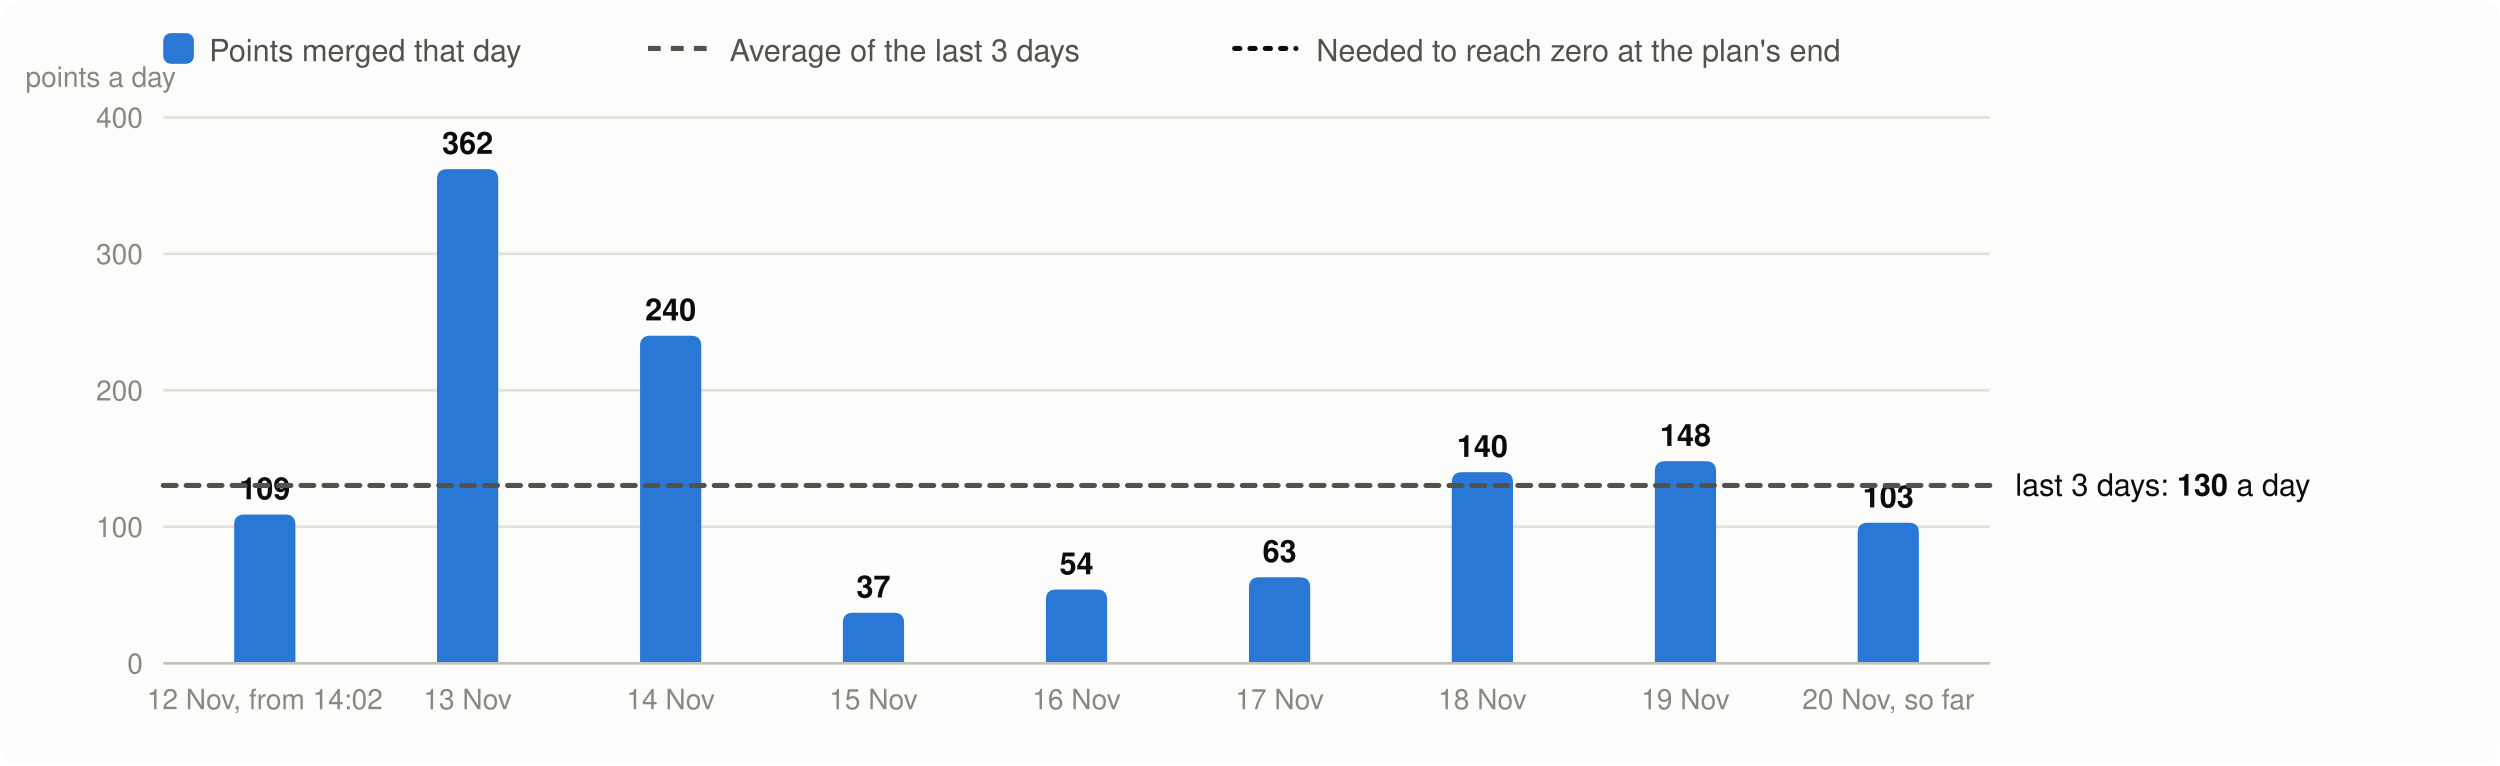
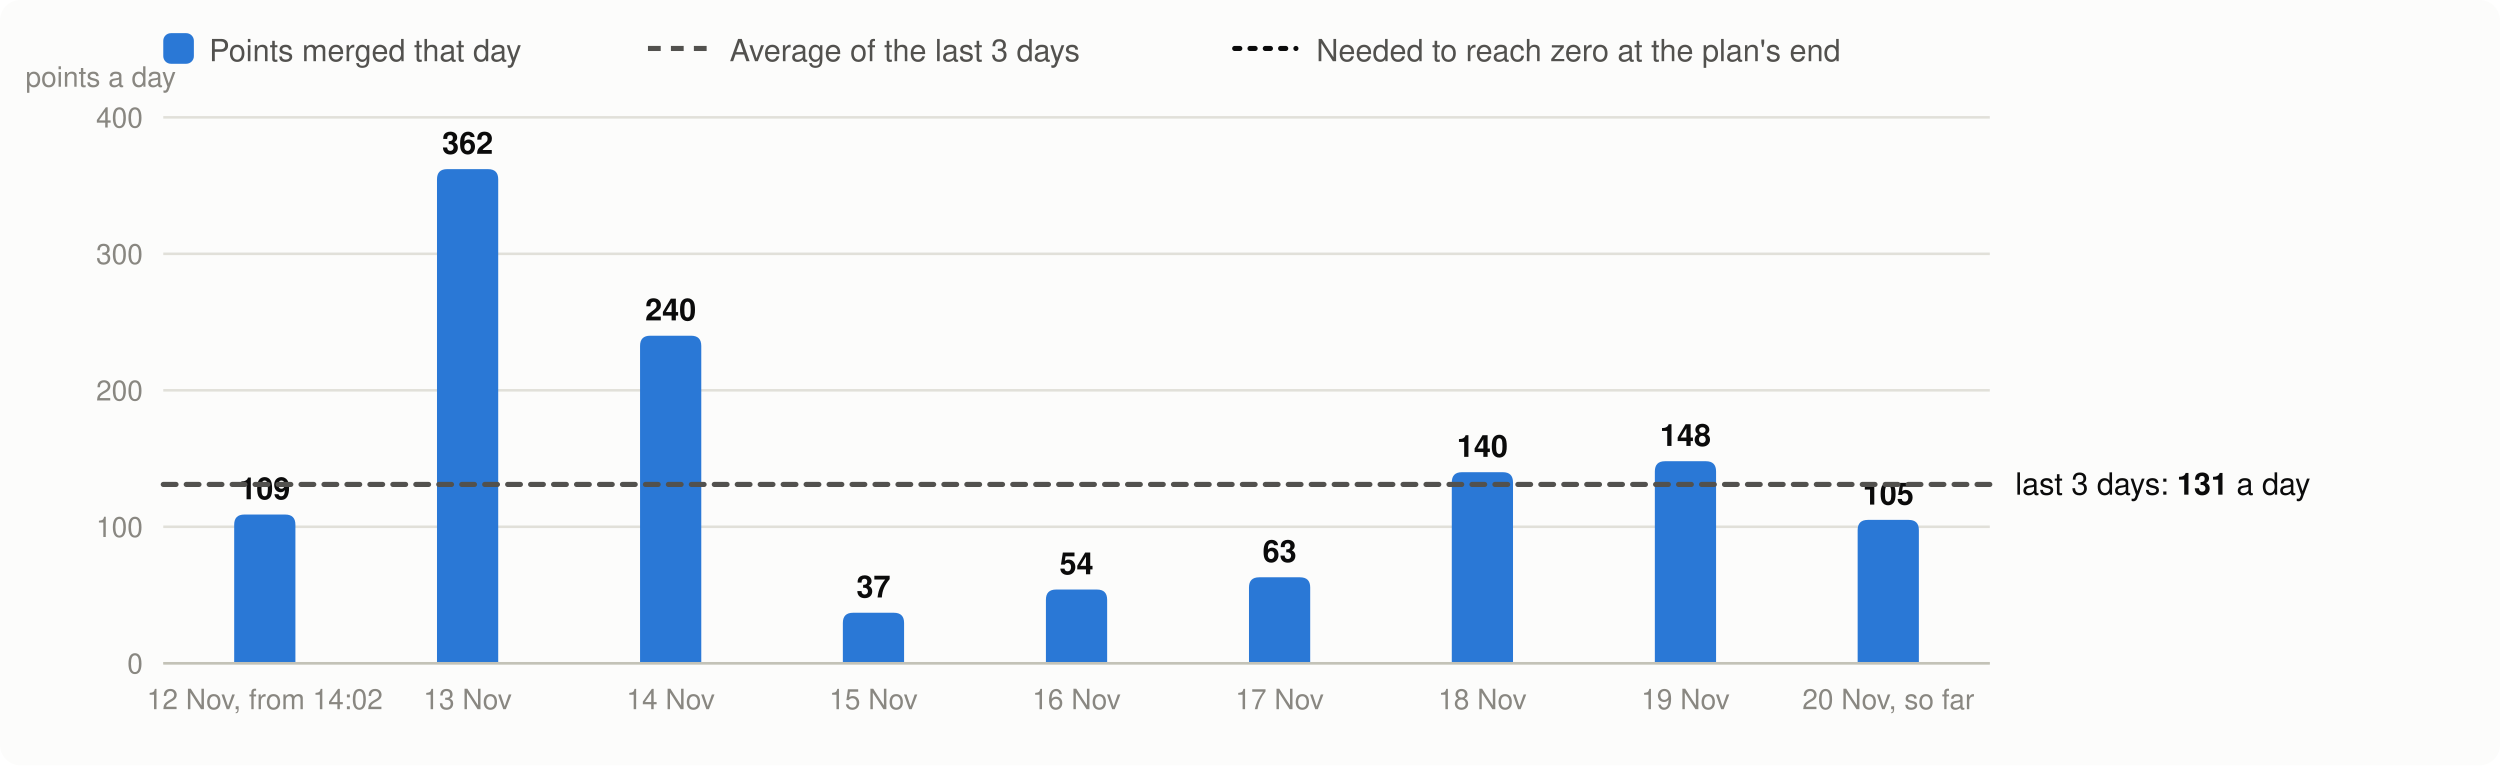
<svg xmlns="http://www.w3.org/2000/svg" viewBox="0 0 980 300" width="980" height="300" font-family="system-ui,-apple-system,Segoe UI,Helvetica,Arial,sans-serif" font-size="13" role="img" aria-label="Velocity: story points merged per day, the 3-day average and the velocity needed">
  <rect width="980" height="300" rx="8" fill="#fcfcfb" />
  <rect x="64" y="13" width="12" height="12" rx="3" fill="#2a78d6" />
  <text x="82" y="24" fill="#52514e" font-size="12">Points merged that day</text>
  <line x1="254" x2="278" y1="19" y2="19" stroke="#52514e" stroke-width="2" stroke-dasharray="5 4" />
  <text x="286" y="24" fill="#52514e" font-size="12">Average of the last 3 days</text>
  <line x1="484" x2="508" y1="19" y2="19" stroke="#0b0b0b" stroke-width="2" stroke-dasharray="2 4" stroke-linecap="round" />
  <text x="516" y="24" fill="#52514e" font-size="12">Needed to reach zero at the plan's end</text>
  <line x1="64" x2="780" y1="260.0" y2="260.0" stroke="#e1e0d9" />
  <text x="56" y="264.0" text-anchor="end" fill="#898781" font-size="11">0</text>
  <line x1="64" x2="780" y1="206.5" y2="206.5" stroke="#e1e0d9" />
  <text x="56" y="210.5" text-anchor="end" fill="#898781" font-size="11">100</text>
  <line x1="64" x2="780" y1="153.0" y2="153.0" stroke="#e1e0d9" />
  <text x="56" y="157.0" text-anchor="end" fill="#898781" font-size="11">200</text>
  <line x1="64" x2="780" y1="99.5" y2="99.5" stroke="#e1e0d9" />
  <text x="56" y="103.5" text-anchor="end" fill="#898781" font-size="11">300</text>
  <line x1="64" x2="780" y1="46.0" y2="46.0" stroke="#e1e0d9" />
  <text x="56" y="50.0" text-anchor="end" fill="#898781" font-size="11">400</text>
  <text x="10" y="34" fill="#898781" font-size="11">points a day</text>
  <path d="M91.8,260.0V205.7Q91.8,201.7 95.8,201.7H111.8Q115.8,201.7 115.8,205.7V260.0Z" fill="#2a78d6" />
  <text x="103.8" y="195.7" text-anchor="middle" fill="#0b0b0b" font-size="12" font-weight="600">109</text>
  <text x="103.8" y="278" text-anchor="middle" fill="#898781" font-size="11">12 Nov, from 14:02</text>
  <path d="M171.3,260.0V70.3Q171.3,66.3 175.3,66.3H191.3Q195.3,66.3 195.3,70.3V260.0Z" fill="#2a78d6" />
  <text x="183.3" y="60.3" text-anchor="middle" fill="#0b0b0b" font-size="12" font-weight="600">362</text>
  <text x="183.3" y="278" text-anchor="middle" fill="#898781" font-size="11">13 Nov</text>
  <path d="M250.9,260.0V135.6Q250.9,131.6 254.9,131.6H270.9Q274.9,131.6 274.9,135.6V260.0Z" fill="#2a78d6" />
  <text x="262.9" y="125.6" text-anchor="middle" fill="#0b0b0b" font-size="12" font-weight="600">240</text>
  <text x="262.9" y="278" text-anchor="middle" fill="#898781" font-size="11">14 Nov</text>
  <path d="M330.4,260.0V244.2Q330.4,240.2 334.4,240.2H350.4Q354.4,240.2 354.4,244.2V260.0Z" fill="#2a78d6" />
  <text x="342.4" y="234.2" text-anchor="middle" fill="#0b0b0b" font-size="12" font-weight="600">37</text>
  <text x="342.4" y="278" text-anchor="middle" fill="#898781" font-size="11">15 Nov</text>
  <path d="M410.0,260.0V235.1Q410.0,231.1 414.0,231.1H430.0Q434.0,231.1 434.0,235.1V260.0Z" fill="#2a78d6" />
  <text x="422.0" y="225.1" text-anchor="middle" fill="#0b0b0b" font-size="12" font-weight="600">54</text>
  <text x="422.0" y="278" text-anchor="middle" fill="#898781" font-size="11">16 Nov</text>
  <path d="M489.6,260.0V230.3Q489.6,226.3 493.6,226.3H509.6Q513.6,226.3 513.6,230.3V260.0Z" fill="#2a78d6" />
  <text x="501.6" y="220.3" text-anchor="middle" fill="#0b0b0b" font-size="12" font-weight="600">63</text>
  <text x="501.6" y="278" text-anchor="middle" fill="#898781" font-size="11">17 Nov</text>
  <path d="M569.1,260.0V189.1Q569.1,185.1 573.1,185.1H589.1Q593.1,185.1 593.1,189.1V260.0Z" fill="#2a78d6" />
  <text x="581.1" y="179.1" text-anchor="middle" fill="#0b0b0b" font-size="12" font-weight="600">140</text>
  <text x="581.1" y="278" text-anchor="middle" fill="#898781" font-size="11">18 Nov</text>
  <path d="M648.7,260.0V184.8Q648.7,180.8 652.7,180.8H668.7Q672.7,180.8 672.7,184.8V260.0Z" fill="#2a78d6" />
  <text x="660.7" y="174.8" text-anchor="middle" fill="#0b0b0b" font-size="12" font-weight="600">148</text>
  <text x="660.7" y="278" text-anchor="middle" fill="#898781" font-size="11">19 Nov</text>
-   <path d="M728.2,260.0V208.9Q728.2,204.9 732.2,204.9H748.2Q752.2,204.9 752.2,208.9V260.0Z" fill="#2a78d6" />
-   <text x="740.2" y="198.9" text-anchor="middle" fill="#0b0b0b" font-size="12" font-weight="600">103</text>
+   <path d="M728.2,260.0V207.8Q728.2,203.8 732.2,203.8H748.2Q752.2,203.8 752.2,207.8V260.0Z" fill="#2a78d6" />
+   <text x="740.2" y="197.8" text-anchor="middle" fill="#0b0b0b" font-size="12" font-weight="600">105</text>
  <text x="740.2" y="278" text-anchor="middle" fill="#898781" font-size="11">20 Nov, so far</text>
  <line x1="64" x2="780" y1="260.0" y2="260.0" stroke="#c3c2b7" />
-   <line x1="64" x2="780" y1="190.3" y2="190.3" stroke="#52514e" stroke-width="2" stroke-dasharray="5 4" stroke-linecap="round" />
-   <text x="790" y="194.3" fill="#0b0b0b" font-size="12">last 3 days: <tspan font-weight="600">130</tspan> a day</text>
+   <line x1="64" x2="780" y1="189.9" y2="189.9" stroke="#52514e" stroke-width="2" stroke-dasharray="5 4" stroke-linecap="round" />
+   <text x="790" y="193.9" fill="#0b0b0b" font-size="12">last 3 days: <tspan font-weight="600">131</tspan> a day</text>
</svg>
